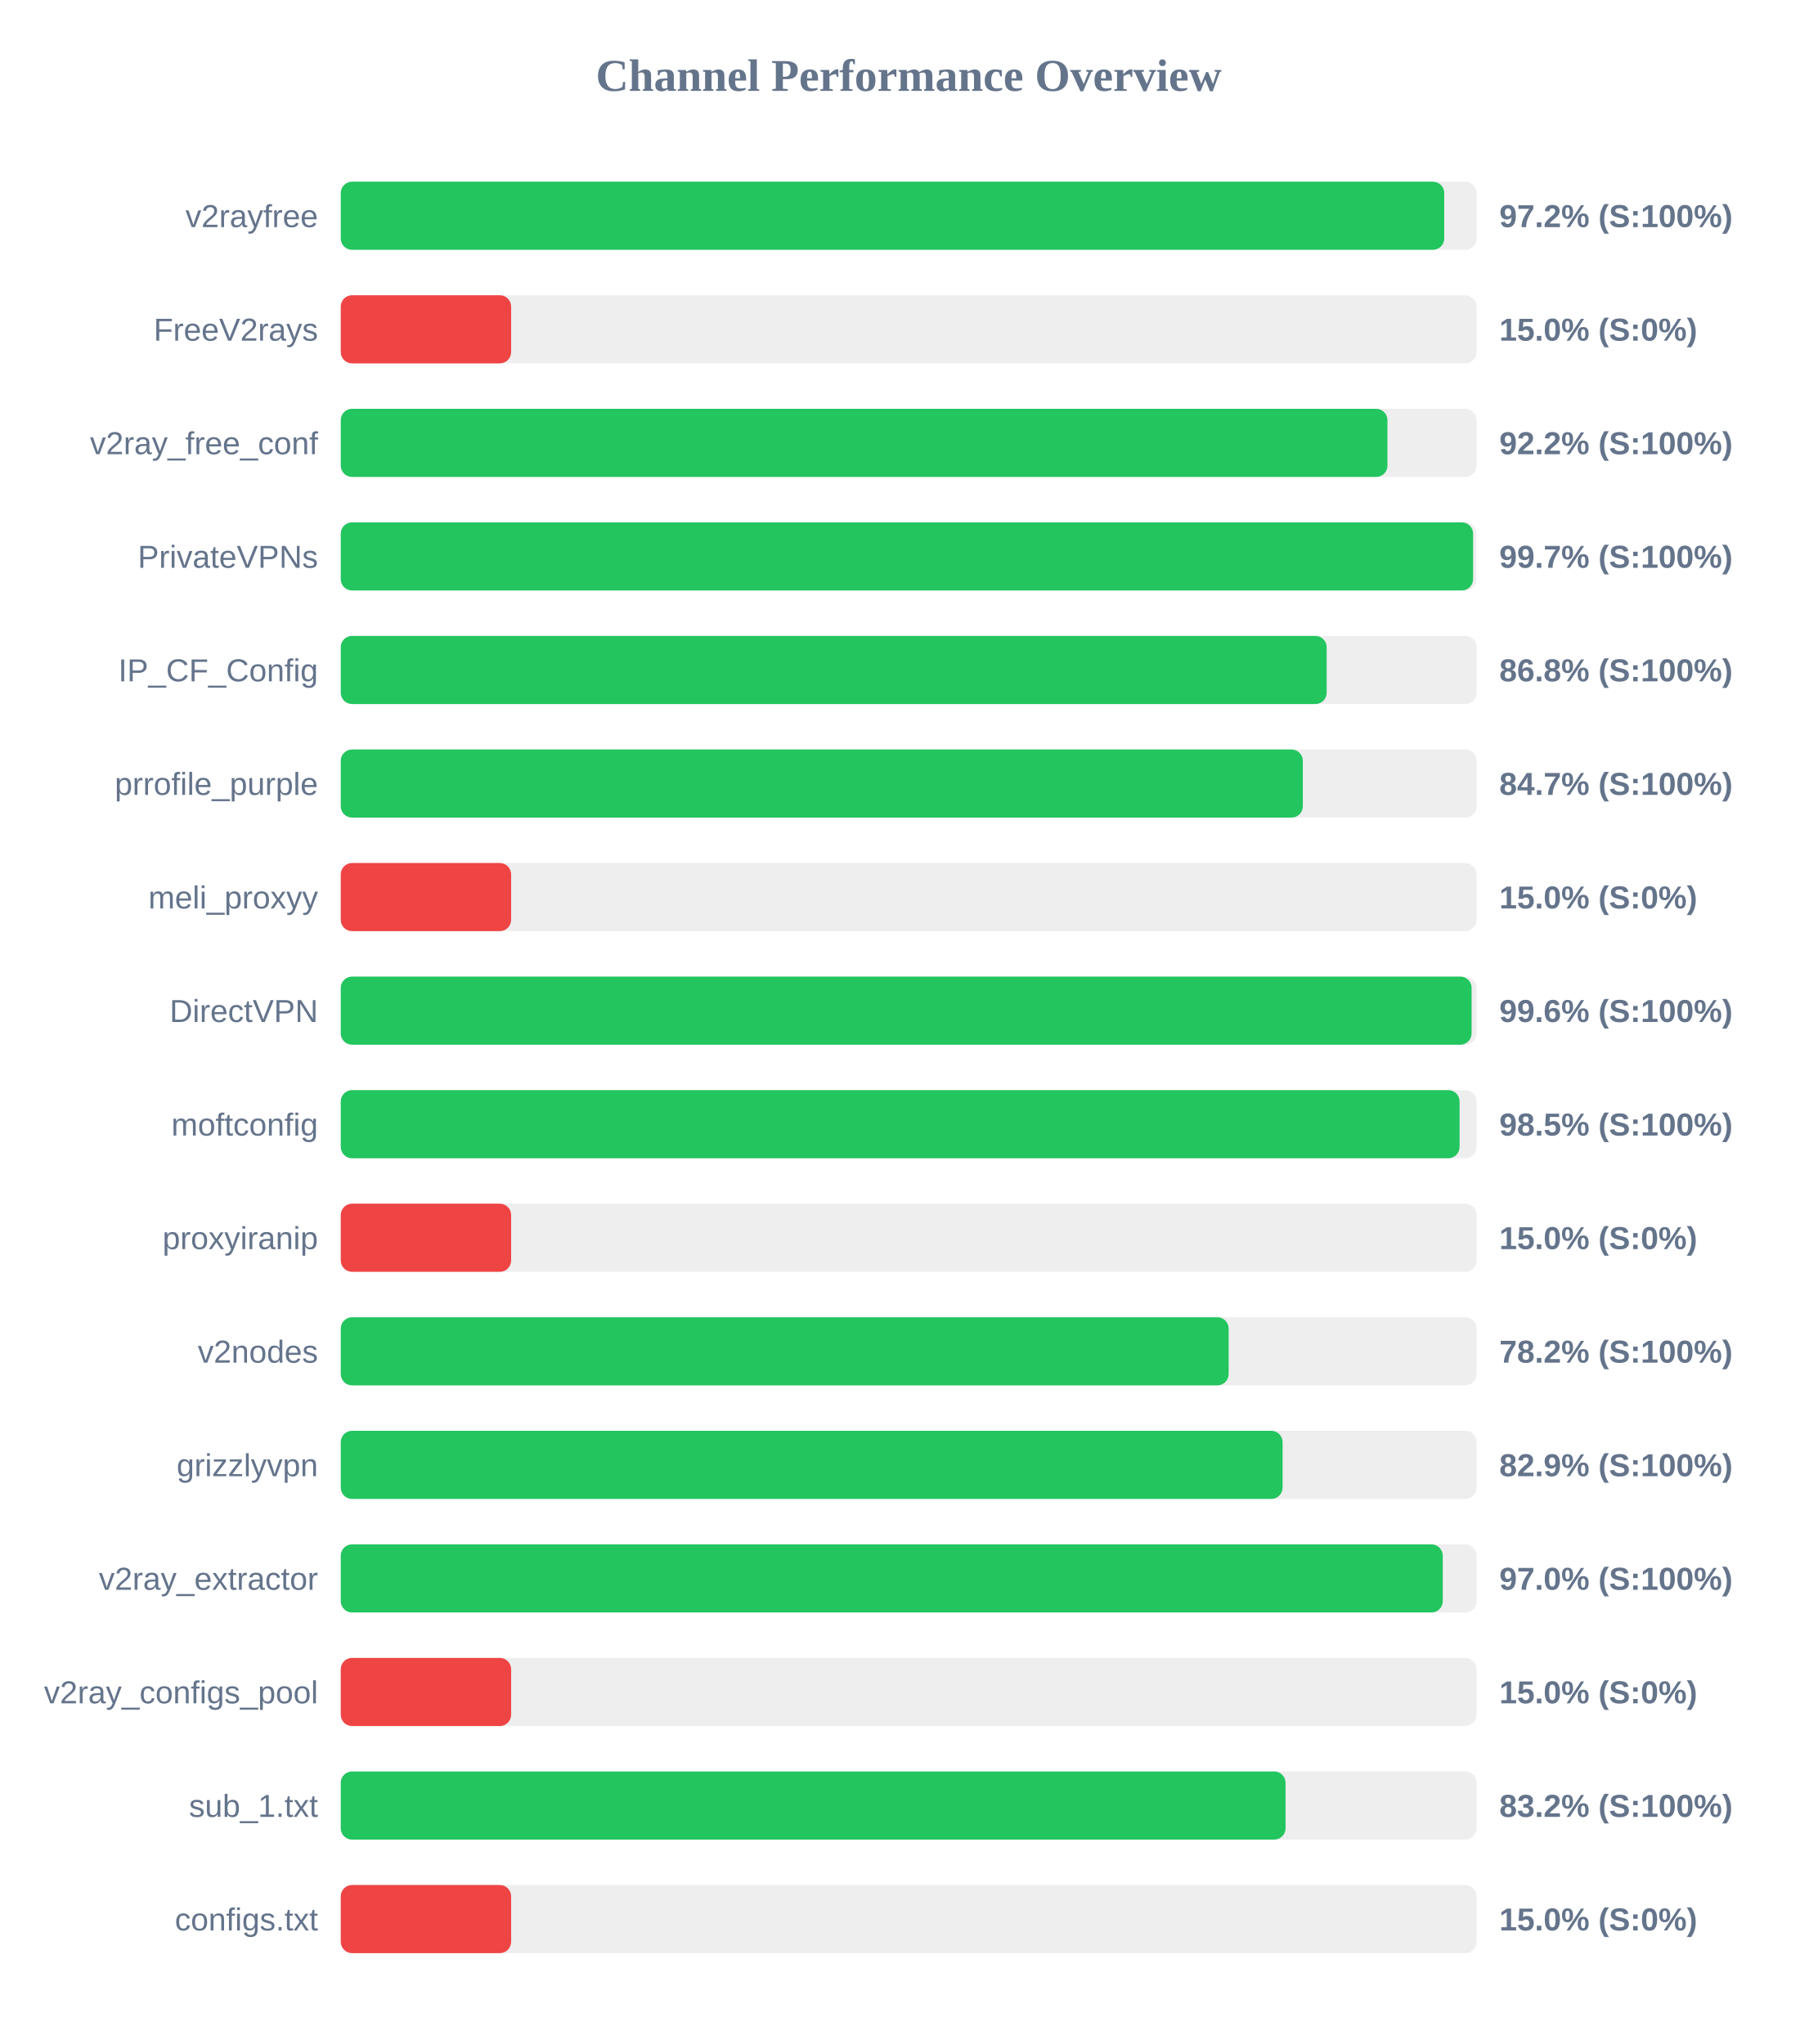
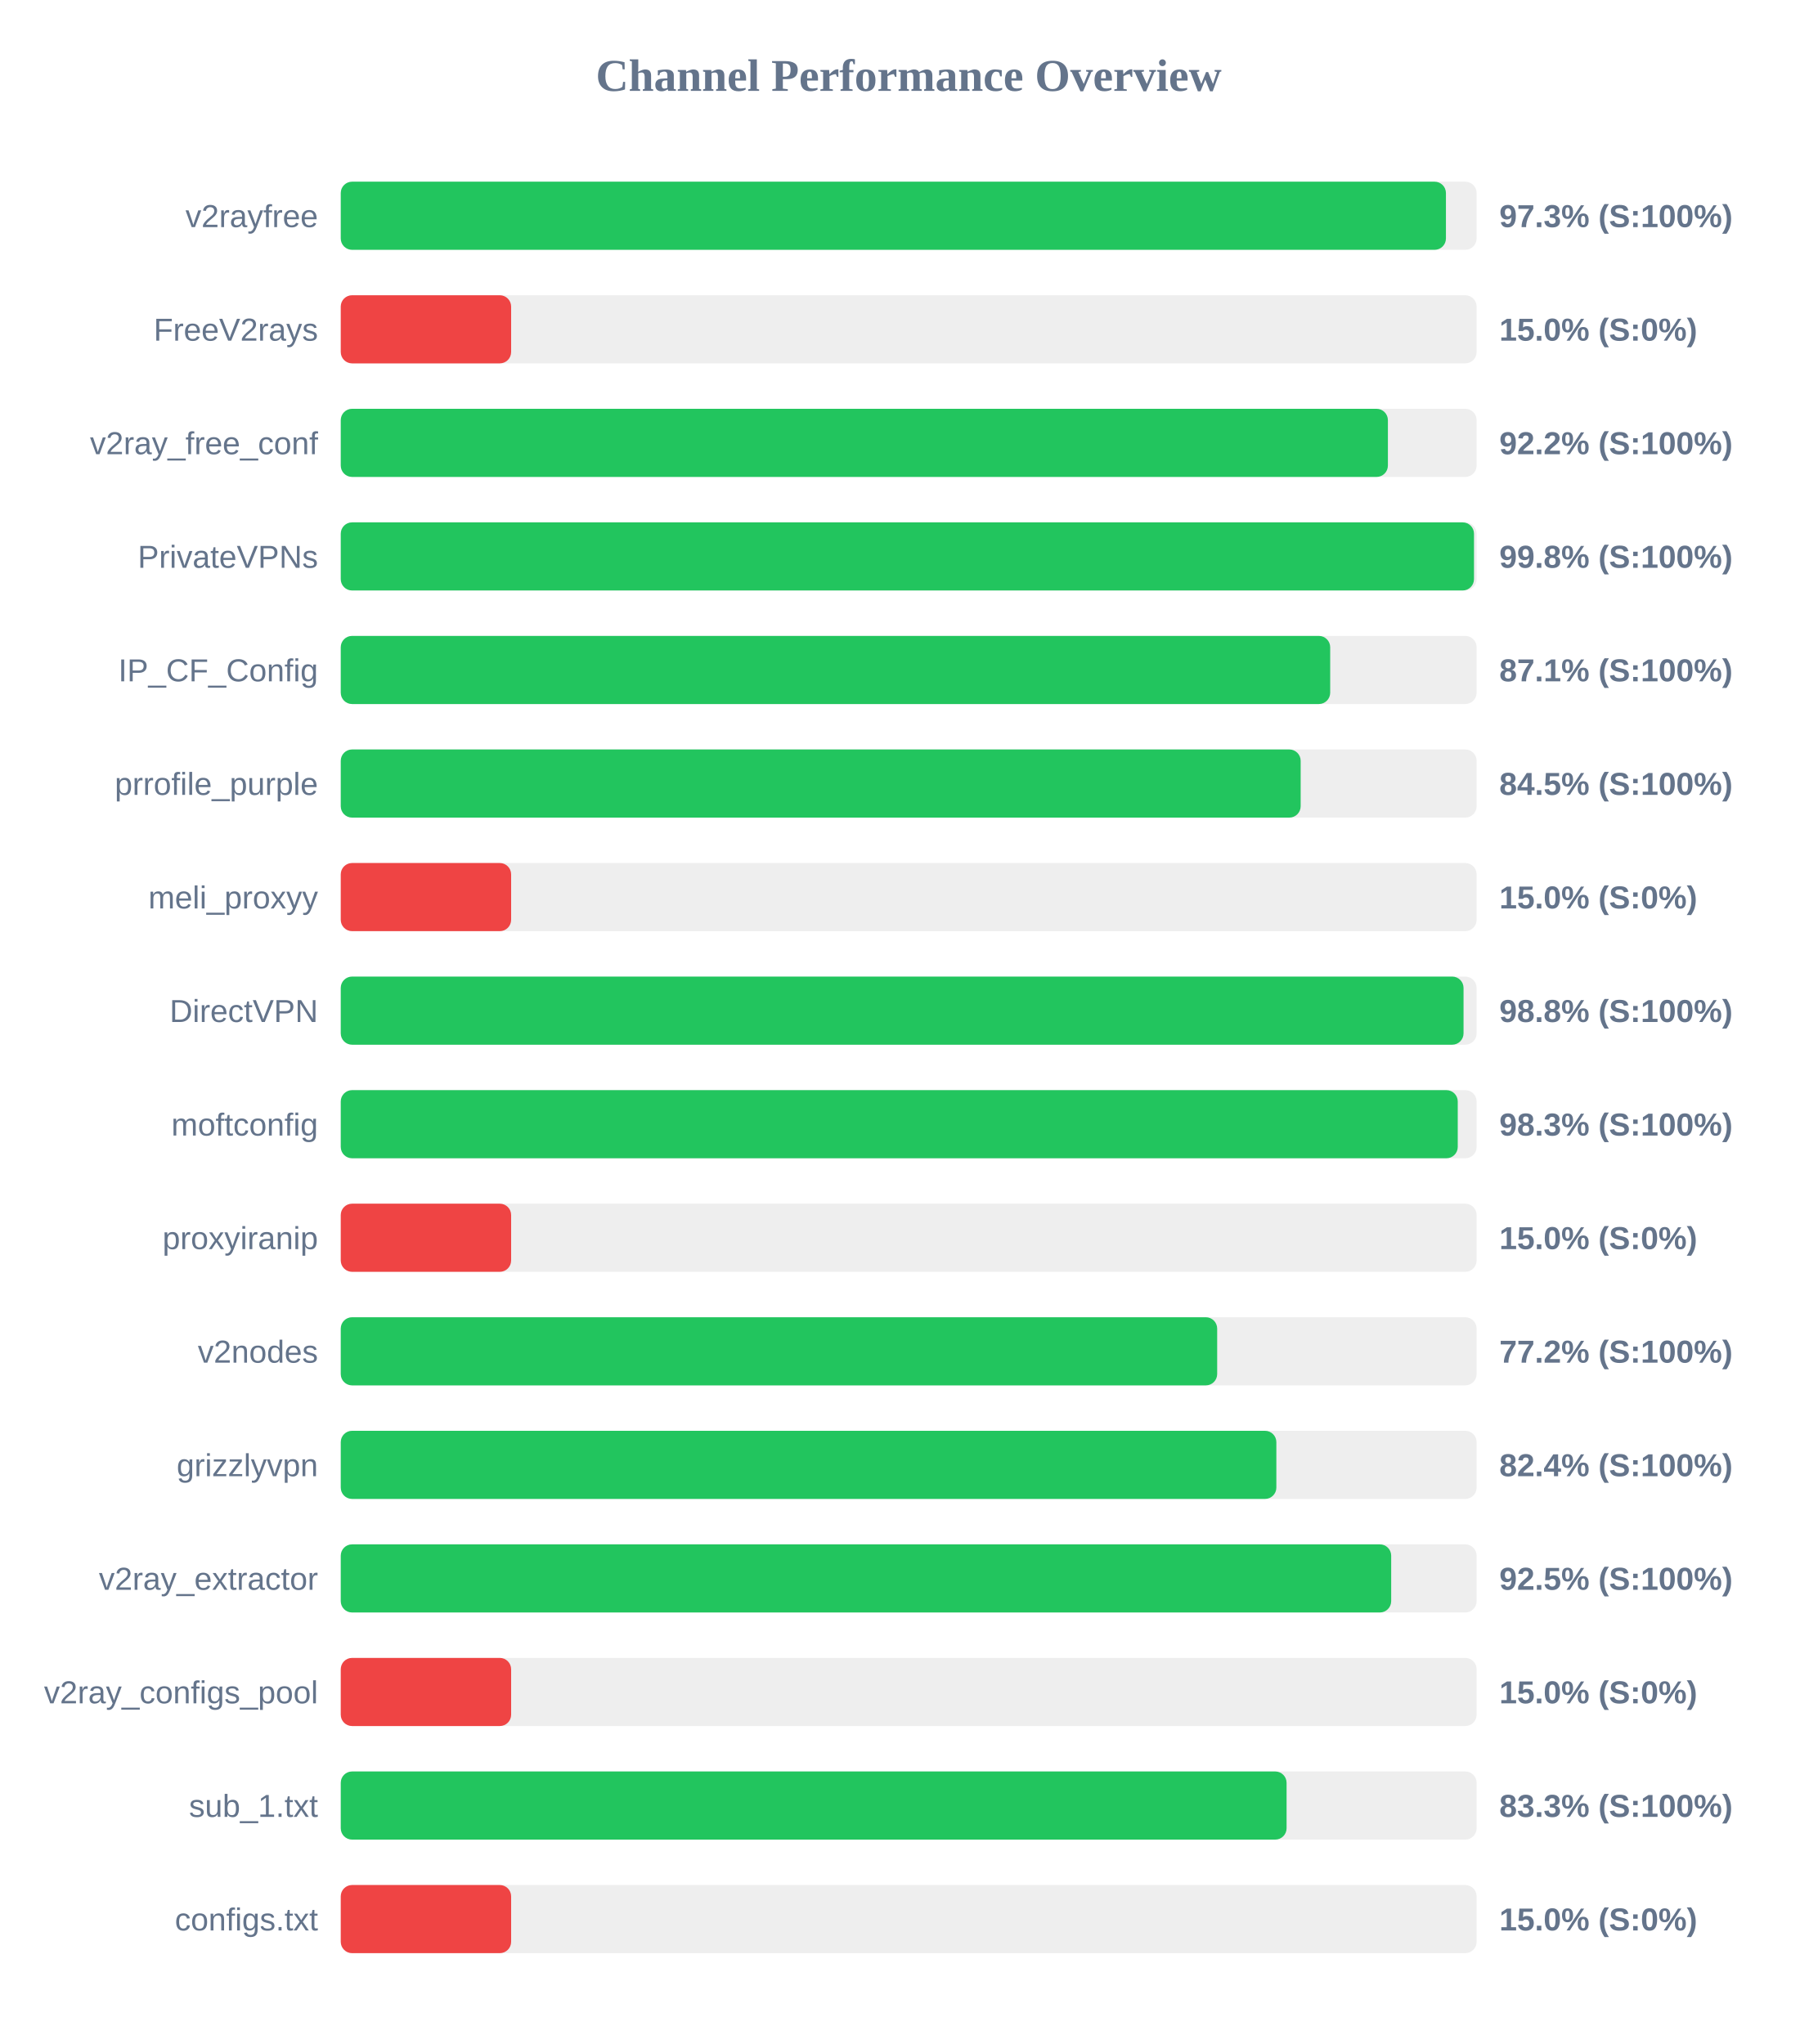
<svg xmlns="http://www.w3.org/2000/svg" width="800" height="900" version="1.1">
  <style>
        .row { font: 14px Arial; fill: #64748b; }
        .score { font: bold 14px Arial; fill: #64748b; }
    </style>
  <text x="400" y="40" text-anchor="middle" font-size="20px" font-weight="bold" fill="#64748b">Channel Performance Overview</text>
  <rect x="150" y="80" width="500" height="30" fill="#eee" rx="5" />
-   <rect x="150" y="80" width="485.75" height="30" fill="#22c55e" rx="5" />
+   <rect x="150" y="80" width="486.5" height="30" fill="#22c55e" rx="5" />
  <text x="140" y="100" text-anchor="end" class="row">v2rayfree</text>
-   <text x="660" y="100" text-anchor="start" class="score">97.2% (S:100%)</text>
+   <text x="660" y="100" text-anchor="start" class="score">97.3% (S:100%)</text>
  <rect x="150" y="130" width="500" height="30" fill="#eee" rx="5" />
  <rect x="150" y="130" width="75.0" height="30" fill="#ef4444" rx="5" />
  <text x="140" y="150" text-anchor="end" class="row">FreeV2rays</text>
  <text x="660" y="150" text-anchor="start" class="score">15.0% (S:0%)</text>
  <rect x="150" y="180" width="500" height="30" fill="#eee" rx="5" />
-   <rect x="150" y="180" width="460.75" height="30" fill="#22c55e" rx="5" />
+   <rect x="150" y="180" width="460.95" height="30" fill="#22c55e" rx="5" />
  <text x="140" y="200" text-anchor="end" class="row">v2ray_free_conf</text>
  <text x="660" y="200" text-anchor="start" class="score">92.2% (S:100%)</text>
  <rect x="150" y="230" width="500" height="30" fill="#eee" rx="5" />
-   <rect x="150" y="230" width="498.45" height="30" fill="#22c55e" rx="5" />
+   <rect x="150" y="230" width="498.85" height="30" fill="#22c55e" rx="5" />
  <text x="140" y="250" text-anchor="end" class="row">PrivateVPNs</text>
-   <text x="660" y="250" text-anchor="start" class="score">99.7% (S:100%)</text>
+   <text x="660" y="250" text-anchor="start" class="score">99.8% (S:100%)</text>
  <rect x="150" y="280" width="500" height="30" fill="#eee" rx="5" />
-   <rect x="150" y="280" width="434.0" height="30" fill="#22c55e" rx="5" />
+   <rect x="150" y="280" width="435.55" height="30" fill="#22c55e" rx="5" />
  <text x="140" y="300" text-anchor="end" class="row">IP_CF_Config</text>
-   <text x="660" y="300" text-anchor="start" class="score">86.8% (S:100%)</text>
+   <text x="660" y="300" text-anchor="start" class="score">87.1% (S:100%)</text>
  <rect x="150" y="330" width="500" height="30" fill="#eee" rx="5" />
-   <rect x="150" y="330" width="423.5" height="30" fill="#22c55e" rx="5" />
+   <rect x="150" y="330" width="422.55" height="30" fill="#22c55e" rx="5" />
  <text x="140" y="350" text-anchor="end" class="row">prrofile_purple</text>
-   <text x="660" y="350" text-anchor="start" class="score">84.7% (S:100%)</text>
+   <text x="660" y="350" text-anchor="start" class="score">84.5% (S:100%)</text>
  <rect x="150" y="380" width="500" height="30" fill="#eee" rx="5" />
  <rect x="150" y="380" width="75.0" height="30" fill="#ef4444" rx="5" />
  <text x="140" y="400" text-anchor="end" class="row">meli_proxyy</text>
  <text x="660" y="400" text-anchor="start" class="score">15.0% (S:0%)</text>
  <rect x="150" y="430" width="500" height="30" fill="#eee" rx="5" />
-   <rect x="150" y="430" width="497.8" height="30" fill="#22c55e" rx="5" />
+   <rect x="150" y="430" width="494.25" height="30" fill="#22c55e" rx="5" />
  <text x="140" y="450" text-anchor="end" class="row">DirectVPN</text>
-   <text x="660" y="450" text-anchor="start" class="score">99.6% (S:100%)</text>
+   <text x="660" y="450" text-anchor="start" class="score">98.8% (S:100%)</text>
  <rect x="150" y="480" width="500" height="30" fill="#eee" rx="5" />
-   <rect x="150" y="480" width="492.5" height="30" fill="#22c55e" rx="5" />
+   <rect x="150" y="480" width="491.7" height="30" fill="#22c55e" rx="5" />
  <text x="140" y="500" text-anchor="end" class="row">moftconfig</text>
-   <text x="660" y="500" text-anchor="start" class="score">98.5% (S:100%)</text>
+   <text x="660" y="500" text-anchor="start" class="score">98.3% (S:100%)</text>
  <rect x="150" y="530" width="500" height="30" fill="#eee" rx="5" />
  <rect x="150" y="530" width="75.0" height="30" fill="#ef4444" rx="5" />
  <text x="140" y="550" text-anchor="end" class="row">proxyiranip</text>
  <text x="660" y="550" text-anchor="start" class="score">15.0% (S:0%)</text>
  <rect x="150" y="580" width="500" height="30" fill="#eee" rx="5" />
-   <rect x="150" y="580" width="390.85" height="30" fill="#22c55e" rx="5" />
+   <rect x="150" y="580" width="385.8" height="30" fill="#22c55e" rx="5" />
  <text x="140" y="600" text-anchor="end" class="row">v2nodes</text>
-   <text x="660" y="600" text-anchor="start" class="score">78.2% (S:100%)</text>
+   <text x="660" y="600" text-anchor="start" class="score">77.2% (S:100%)</text>
  <rect x="150" y="630" width="500" height="30" fill="#eee" rx="5" />
-   <rect x="150" y="630" width="414.6" height="30" fill="#22c55e" rx="5" />
+   <rect x="150" y="630" width="411.85" height="30" fill="#22c55e" rx="5" />
  <text x="140" y="650" text-anchor="end" class="row">grizzlyvpn</text>
-   <text x="660" y="650" text-anchor="start" class="score">82.9% (S:100%)</text>
+   <text x="660" y="650" text-anchor="start" class="score">82.4% (S:100%)</text>
  <rect x="150" y="680" width="500" height="30" fill="#eee" rx="5" />
-   <rect x="150" y="680" width="485.1" height="30" fill="#22c55e" rx="5" />
+   <rect x="150" y="680" width="462.4" height="30" fill="#22c55e" rx="5" />
  <text x="140" y="700" text-anchor="end" class="row">v2ray_extractor</text>
-   <text x="660" y="700" text-anchor="start" class="score">97.0% (S:100%)</text>
+   <text x="660" y="700" text-anchor="start" class="score">92.5% (S:100%)</text>
  <rect x="150" y="730" width="500" height="30" fill="#eee" rx="5" />
  <rect x="150" y="730" width="75.0" height="30" fill="#ef4444" rx="5" />
  <text x="140" y="750" text-anchor="end" class="row">v2ray_configs_pool</text>
  <text x="660" y="750" text-anchor="start" class="score">15.0% (S:0%)</text>
  <rect x="150" y="780" width="500" height="30" fill="#eee" rx="5" />
-   <rect x="150" y="780" width="415.9" height="30" fill="#22c55e" rx="5" />
+   <rect x="150" y="780" width="416.35" height="30" fill="#22c55e" rx="5" />
  <text x="140" y="800" text-anchor="end" class="row">sub_1.txt</text>
-   <text x="660" y="800" text-anchor="start" class="score">83.2% (S:100%)</text>
+   <text x="660" y="800" text-anchor="start" class="score">83.3% (S:100%)</text>
  <rect x="150" y="830" width="500" height="30" fill="#eee" rx="5" />
  <rect x="150" y="830" width="75.0" height="30" fill="#ef4444" rx="5" />
  <text x="140" y="850" text-anchor="end" class="row">configs.txt</text>
  <text x="660" y="850" text-anchor="start" class="score">15.0% (S:0%)</text>
</svg>
